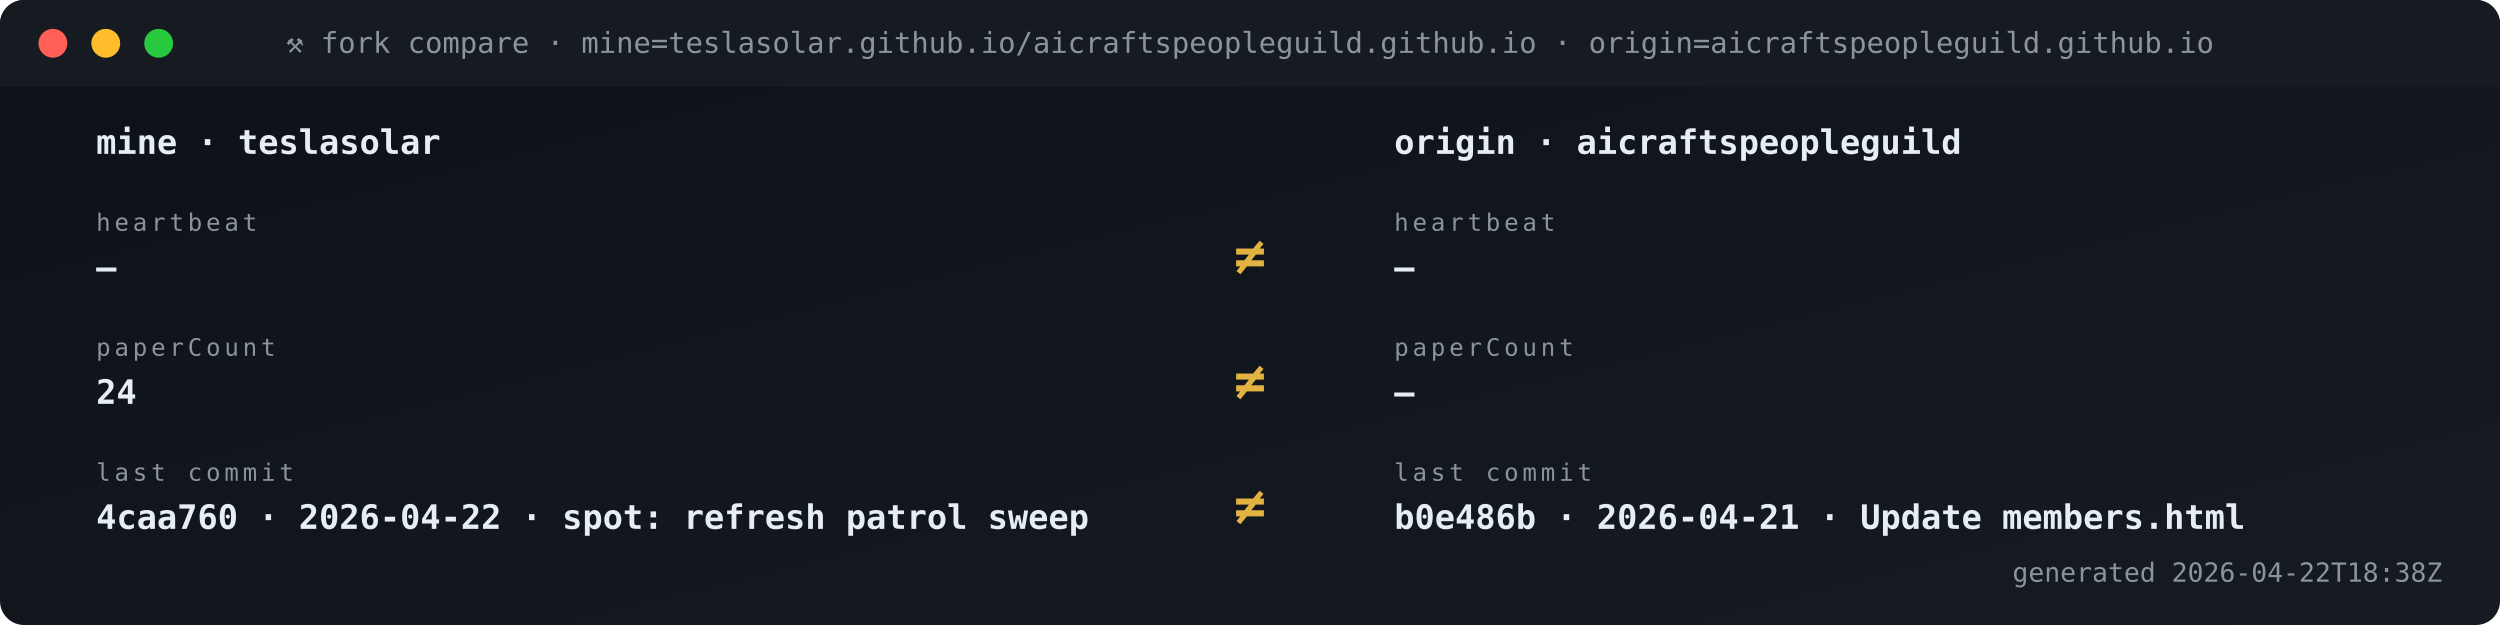
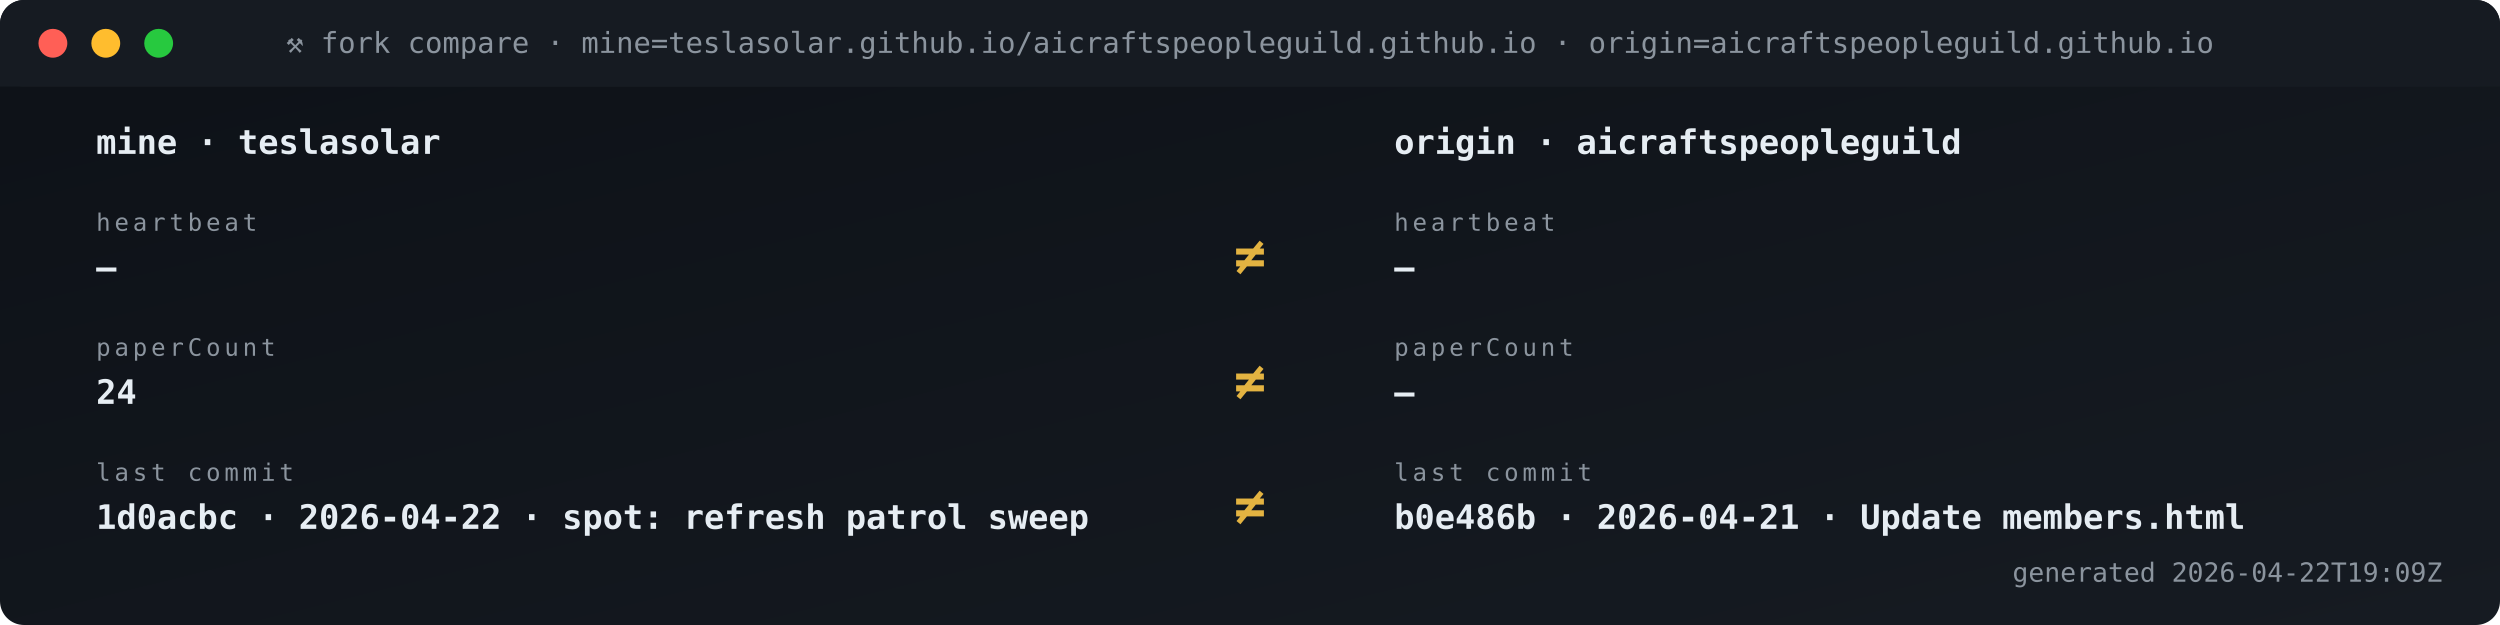
<svg xmlns="http://www.w3.org/2000/svg" viewBox="0 0 1040 260" width="1040" height="260" role="img" aria-label="Fork vs origin compare">
  <defs>
    <linearGradient id="gBg" x1="0" x2="1" y1="0" y2="1">
      <stop offset="0" stop-color="#0d1117" />
      <stop offset="1" stop-color="#161b22" />
    </linearGradient>
    <style>
      .t{font-family:'SFMono-Regular',Consolas,monospace}
      .lb{fill:#8b949e;font-size:10px;text-transform:uppercase;letter-spacing:1.6px}
      .va{fill:#e6edf3;font-size:20px;font-weight:700}
      .vs{fill:#e6edf3;font-size:14px;font-weight:600}
      .lo{fill:#79c0ff;font-size:11px}
      .sub{fill:#8b949e;font-size:11px}
      .g{fill:#3fb950} .a{fill:#e3b341} .r{fill:#f85149}
      .p{fill:#a371f7} .o{fill:#f0883e}
      .pulse{animation:plz 1.8s ease-out infinite}
      @keyframes plz{
        0%{transform:scale(1);opacity:.85}
        45%{transform:scale(1.35);opacity:.3}
        100%{transform:scale(1.8);opacity:0}
      }
      .spin{animation:sp 4s linear infinite;transform-origin:center}
      @keyframes sp{from{transform:rotate(0)}to{transform:rotate(360deg)}}
    </style>
  </defs>
  <rect width="1040" height="260" rx="10" fill="url(#gBg)" />
  <rect x="0" y="0" width="1040" height="36" rx="10" fill="#161b22" />
  <rect x="0" y="26" width="1040" height="10" fill="#161b22" />
  <circle cx="22" cy="18" r="6" fill="#ff5f56" />
  <circle cx="44" cy="18" r="6" fill="#ffbd2e" />
  <circle cx="66" cy="18" r="6" fill="#27c93f" />
  <text x="520" y="22" text-anchor="middle" class="t" font-size="12" fill="#8b949e">⚒ fork compare · mine=teslasolar.github.io/aicraftspeopleguild.github.io  ·  origin=aicraftspeopleguild.github.io</text>
  <text x="40" y="64" class="t vs">mine  ·  teslasolar</text>
  <text x="580" y="64" class="t vs">origin  ·  aicraftspeopleguild</text>
  <text x="40" y="96" class="t lb">heartbeat</text>
  <text x="40" y="116" class="t vs">—</text>
  <text x="580" y="96" class="t lb">heartbeat</text>
  <text x="580" y="116" class="t vs">—</text>
  <text x="520" y="114" text-anchor="middle" class="t" font-size="22" font-weight="700" fill="#e3b341">≠</text>
  <text x="40" y="148" class="t lb">paperCount</text>
  <text x="40" y="168" class="t vs">24</text>
  <text x="580" y="148" class="t lb">paperCount</text>
  <text x="580" y="168" class="t vs">—</text>
  <text x="520" y="166" text-anchor="middle" class="t" font-size="22" font-weight="700" fill="#e3b341">≠</text>
  <text x="40" y="200" class="t lb">last commit</text>
-   <text x="40" y="220" class="t vs">4caa760 · 2026-04-22 · spot: refresh patrol sweep</text>
+   <text x="40" y="220" class="t vs">1d0acbc · 2026-04-22 · spot: refresh patrol sweep</text>
  <text x="580" y="200" class="t lb">last commit</text>
  <text x="580" y="220" class="t vs">b0e486b · 2026-04-21 · Update members.html</text>
  <text x="520" y="218" text-anchor="middle" class="t" font-size="22" font-weight="700" fill="#e3b341">≠</text>
-   <text x="1016" y="242" text-anchor="end" class="t sub">generated 2026-04-22T18:38Z</text>
+   <text x="1016" y="242" text-anchor="end" class="t sub">generated 2026-04-22T19:09Z</text>
</svg>
